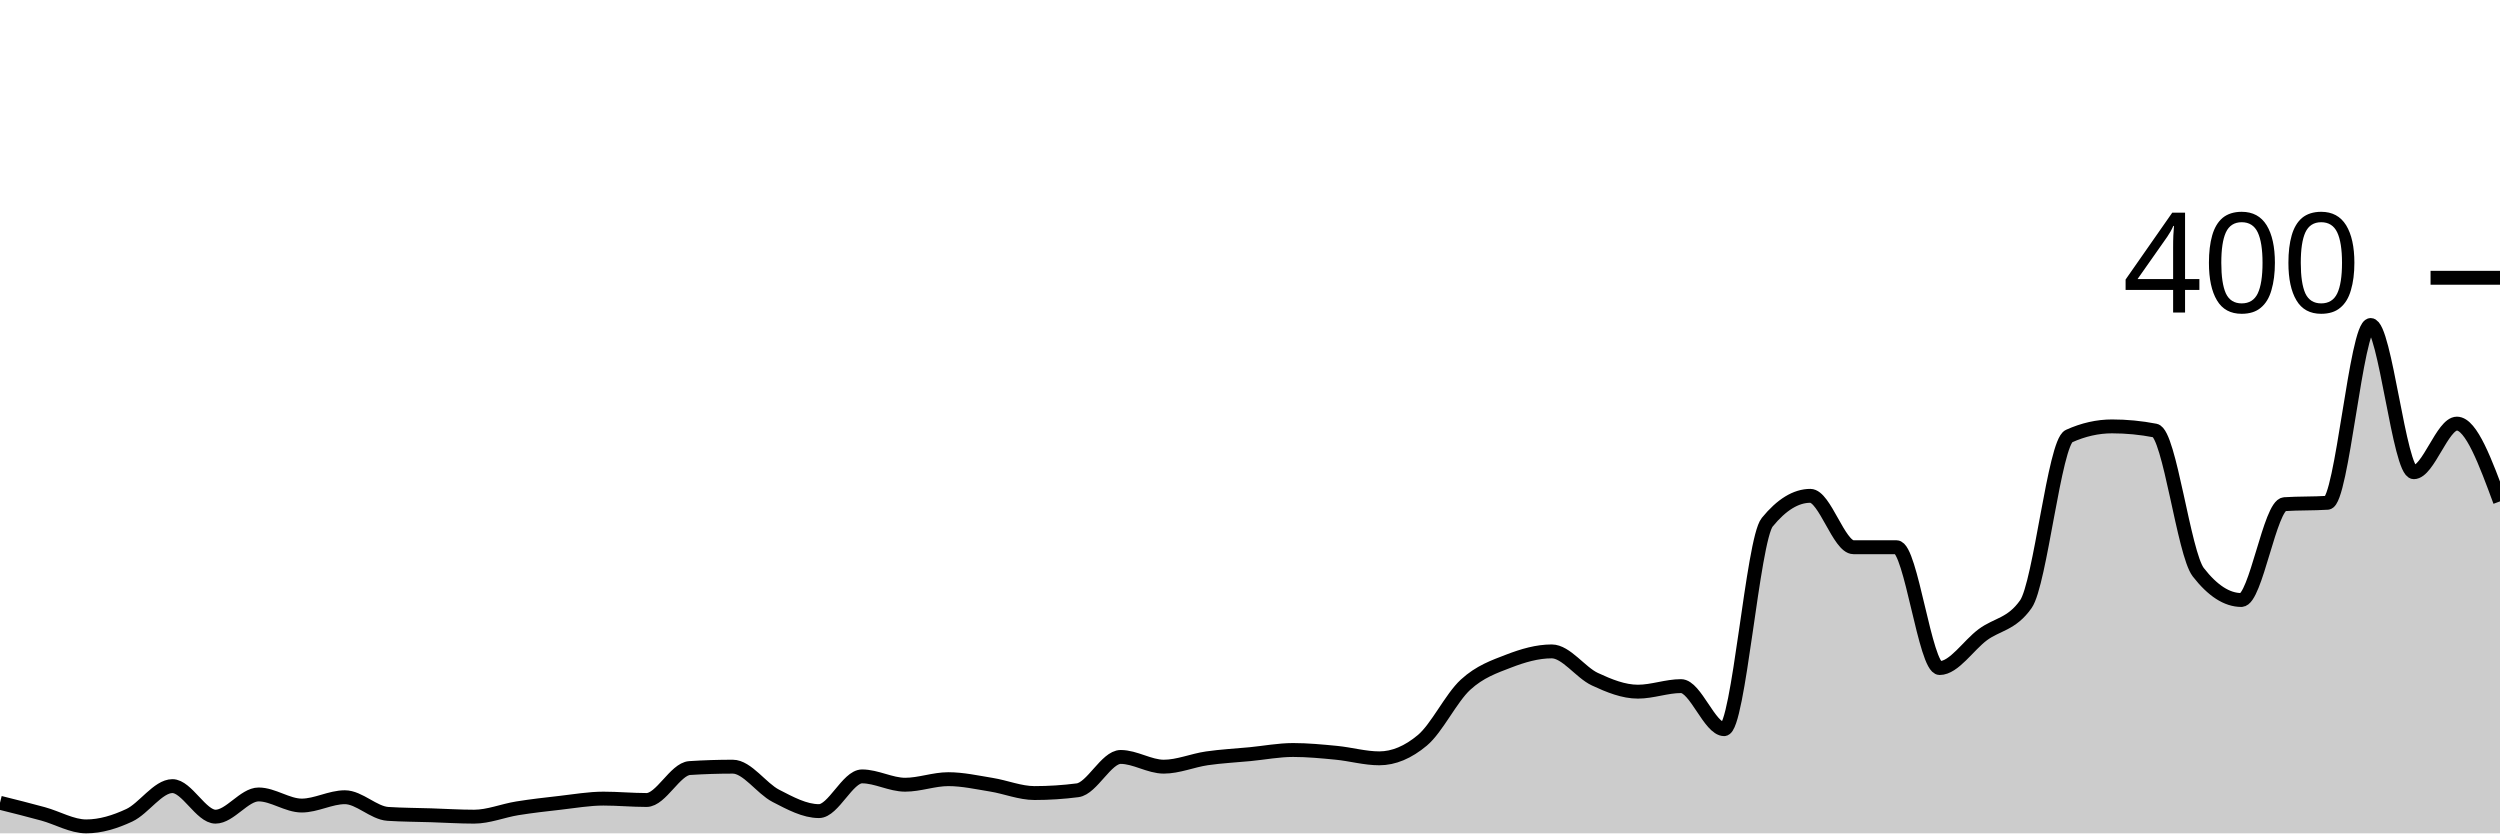
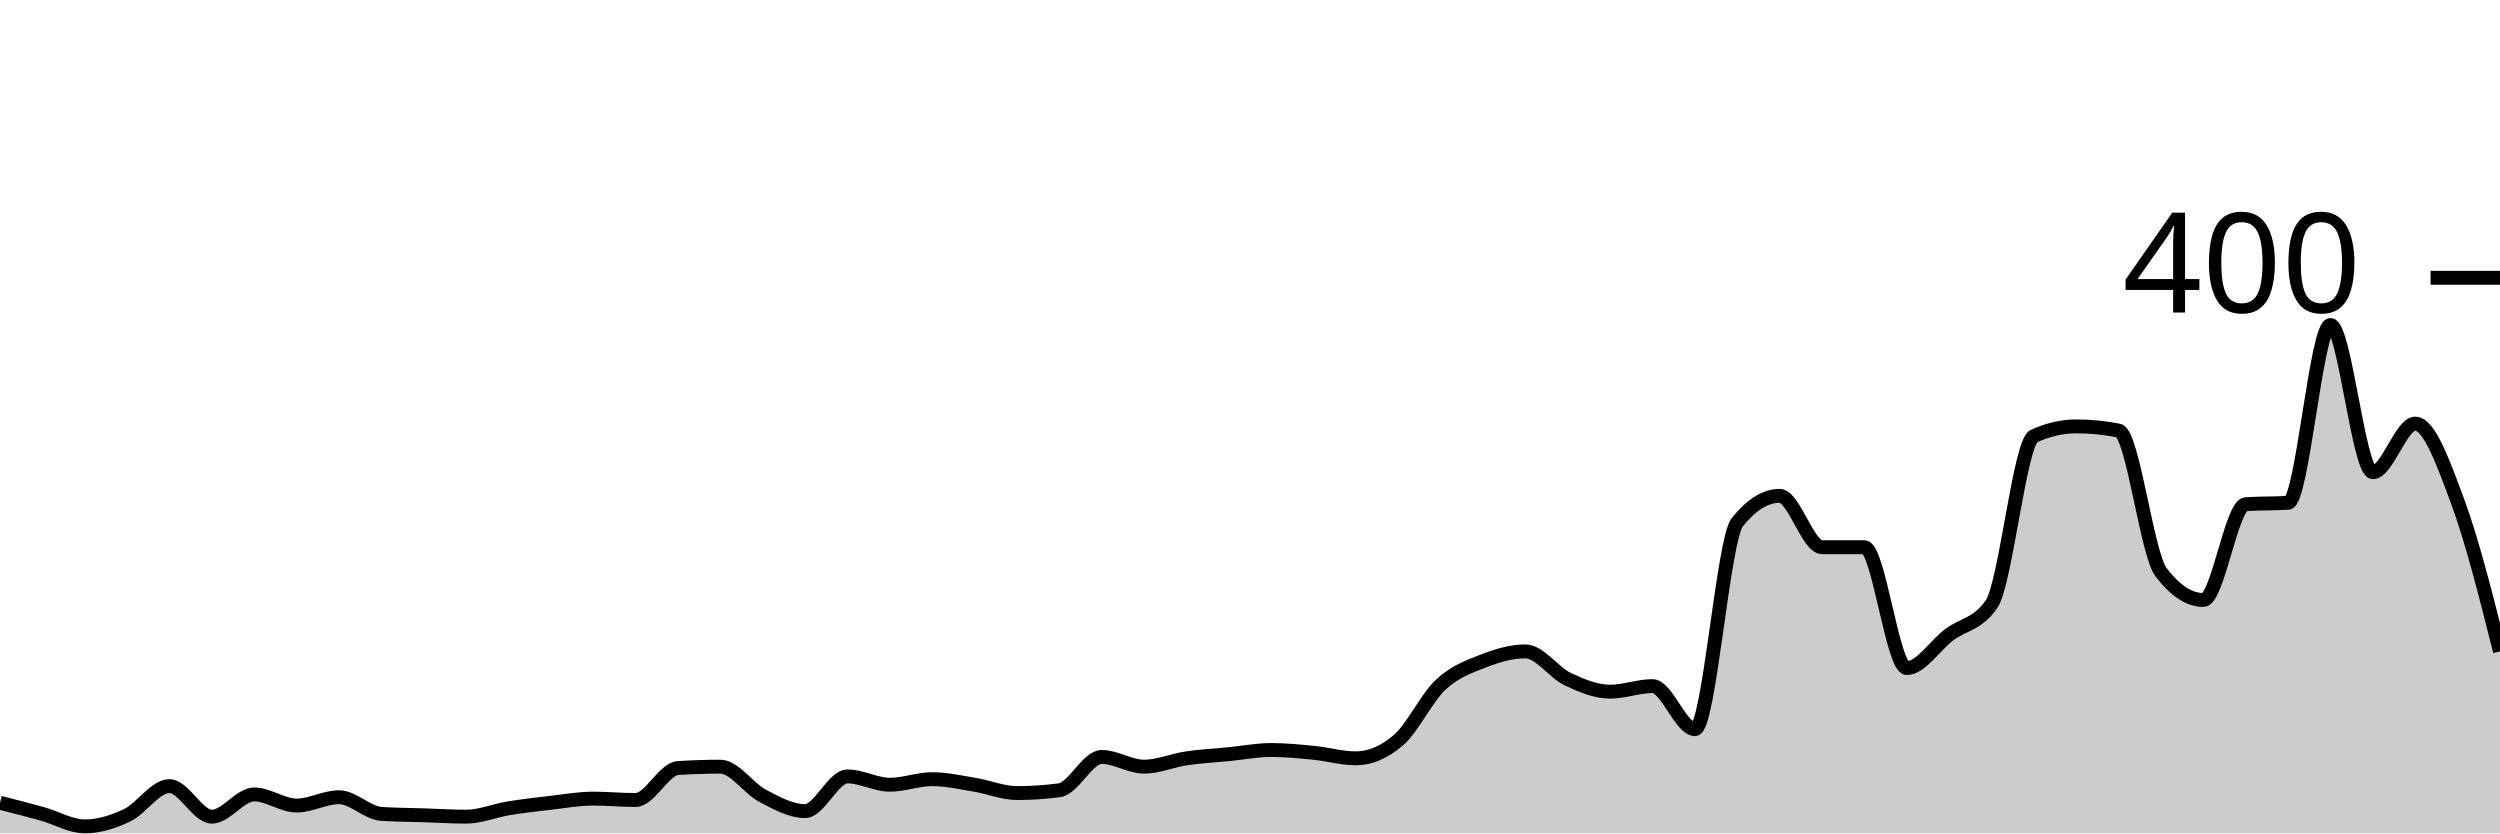
<svg xmlns="http://www.w3.org/2000/svg" viewBox="0 0 180 60">
  <g transform="translate(0,20)">
-     <path class="area" fill="rgba(0, 0, 0, 0.2)" d="M0,37.8C1.034,38.058,2.069,38.317,3.103,38.6C4.138,38.883,5.172,39.5,6.207,39.5C7.241,39.5,8.276,39.183,9.31,38.7C10.345,38.217,11.379,36.6,12.414,36.6C13.448,36.6,14.483,38.8,15.517,38.8C16.552,38.8,17.586,37.2,18.621,37.2C19.655,37.2,20.69,38,21.724,38C22.759,38,23.793,37.4,24.828,37.4C25.862,37.4,26.897,38.533,27.931,38.6C28.966,38.667,30,38.667,31.034,38.7C32.069,38.733,33.103,38.8,34.138,38.8C35.172,38.8,36.207,38.367,37.241,38.2C38.276,38.033,39.31,37.917,40.345,37.8C41.379,37.683,42.414,37.5,43.448,37.5C44.483,37.5,45.517,37.6,46.552,37.6C47.586,37.6,48.621,35.367,49.655,35.3C50.69,35.233,51.724,35.2,52.759,35.2C53.793,35.2,54.828,36.767,55.862,37.3C56.897,37.833,57.931,38.4,58.966,38.4C60,38.4,61.034,35.9,62.069,35.9C63.103,35.9,64.138,36.5,65.172,36.5C66.207,36.5,67.241,36.1,68.276,36.1C69.31,36.1,70.345,36.333,71.379,36.5C72.414,36.667,73.448,37.1,74.483,37.1C75.517,37.1,76.552,37.033,77.586,36.9C78.621,36.767,79.655,34.5,80.69,34.5C81.724,34.5,82.759,35.2,83.793,35.2C84.828,35.2,85.862,34.75,86.897,34.6C87.931,34.45,88.966,34.4,90,34.3C91.034,34.2,92.069,34,93.103,34C94.138,34,95.172,34.1,96.207,34.2C97.241,34.3,98.276,34.6,99.31,34.6C100.345,34.6,101.379,34.167,102.414,33.3C103.448,32.433,104.483,30.25,105.517,29.3C106.552,28.35,107.586,28,108.621,27.6C109.655,27.2,110.69,26.9,111.724,26.9C112.759,26.9,113.793,28.417,114.828,28.9C115.862,29.383,116.897,29.8,117.931,29.8C118.966,29.8,120,29.4,121.034,29.4C122.069,29.4,123.103,32.5,124.138,32.5C125.172,32.5,126.207,18.867,127.241,17.6C128.276,16.333,129.31,15.7,130.345,15.7C131.379,15.7,132.414,19.4,133.448,19.4C134.483,19.4,135.517,19.4,136.552,19.4C137.586,19.4,138.621,28.1,139.655,28.1C140.69,28.1,141.724,26.467,142.759,25.7C143.793,24.933,144.828,24.967,145.862,23.5C146.897,22.033,147.931,11.867,148.966,11.4C150,10.933,151.034,10.7,152.069,10.7C153.103,10.7,154.138,10.8,155.172,11C156.207,11.2,157.241,19.867,158.276,21.2C159.31,22.533,160.345,23.2,161.379,23.2C162.414,23.2,163.448,16.367,164.483,16.3C165.517,16.233,166.552,16.267,167.586,16.2C168.621,16.133,169.655,3.4,170.69,3.4C171.724,3.4,172.759,14,173.793,14C174.828,14,175.862,10.5,176.897,10.5C177.931,10.5,178.966,13.3,180,16.1L180,40C178.966,40,177.931,40,176.897,40C175.862,40,174.828,40,173.793,40C172.759,40,171.724,40,170.69,40C169.655,40,168.621,40,167.586,40C166.552,40,165.517,40,164.483,40C163.448,40,162.414,40,161.379,40C160.345,40,159.31,40,158.276,40C157.241,40,156.207,40,155.172,40C154.138,40,153.103,40,152.069,40C151.034,40,150,40,148.966,40C147.931,40,146.897,40,145.862,40C144.828,40,143.793,40,142.759,40C141.724,40,140.69,40,139.655,40C138.621,40,137.586,40,136.552,40C135.517,40,134.483,40,133.448,40C132.414,40,131.379,40,130.345,40C129.31,40,128.276,40,127.241,40C126.207,40,125.172,40,124.138,40C123.103,40,122.069,40,121.034,40C120,40,118.966,40,117.931,40C116.897,40,115.862,40,114.828,40C113.793,40,112.759,40,111.724,40C110.69,40,109.655,40,108.621,40C107.586,40,106.552,40,105.517,40C104.483,40,103.448,40,102.414,40C101.379,40,100.345,40,99.31,40C98.276,40,97.241,40,96.207,40C95.172,40,94.138,40,93.103,40C92.069,40,91.034,40,90,40C88.966,40,87.931,40,86.897,40C85.862,40,84.828,40,83.793,40C82.759,40,81.724,40,80.69,40C79.655,40,78.621,40,77.586,40C76.552,40,75.517,40,74.483,40C73.448,40,72.414,40,71.379,40C70.345,40,69.31,40,68.276,40C67.241,40,66.207,40,65.172,40C64.138,40,63.103,40,62.069,40C61.034,40,60,40,58.966,40C57.931,40,56.897,40,55.862,40C54.828,40,53.793,40,52.759,40C51.724,40,50.69,40,49.655,40C48.621,40,47.586,40,46.552,40C45.517,40,44.483,40,43.448,40C42.414,40,41.379,40,40.345,40C39.31,40,38.276,40,37.241,40C36.207,40,35.172,40,34.138,40C33.103,40,32.069,40,31.034,40C30,40,28.966,40,27.931,40C26.897,40,25.862,40,24.828,40C23.793,40,22.759,40,21.724,40C20.69,40,19.655,40,18.621,40C17.586,40,16.552,40,15.517,40C14.483,40,13.448,40,12.414,40C11.379,40,10.345,40,9.31,40C8.276,40,7.241,40,6.207,40C5.172,40,4.138,40,3.103,40C2.069,40,1.034,40,0,40Z" />
-     <path class="line" stroke="black" fill="none" d="M0,37.8C1.034,38.058,2.069,38.317,3.103,38.6C4.138,38.883,5.172,39.5,6.207,39.5C7.241,39.5,8.276,39.183,9.31,38.7C10.345,38.217,11.379,36.6,12.414,36.6C13.448,36.6,14.483,38.8,15.517,38.8C16.552,38.8,17.586,37.2,18.621,37.2C19.655,37.2,20.69,38,21.724,38C22.759,38,23.793,37.4,24.828,37.4C25.862,37.4,26.897,38.533,27.931,38.6C28.966,38.667,30,38.667,31.034,38.7C32.069,38.733,33.103,38.8,34.138,38.8C35.172,38.8,36.207,38.367,37.241,38.2C38.276,38.033,39.31,37.917,40.345,37.8C41.379,37.683,42.414,37.5,43.448,37.5C44.483,37.5,45.517,37.6,46.552,37.6C47.586,37.6,48.621,35.367,49.655,35.3C50.69,35.233,51.724,35.2,52.759,35.2C53.793,35.2,54.828,36.767,55.862,37.3C56.897,37.833,57.931,38.4,58.966,38.4C60,38.4,61.034,35.9,62.069,35.9C63.103,35.9,64.138,36.5,65.172,36.5C66.207,36.5,67.241,36.1,68.276,36.1C69.31,36.1,70.345,36.333,71.379,36.5C72.414,36.667,73.448,37.1,74.483,37.1C75.517,37.1,76.552,37.033,77.586,36.9C78.621,36.767,79.655,34.5,80.69,34.5C81.724,34.5,82.759,35.2,83.793,35.2C84.828,35.2,85.862,34.75,86.897,34.6C87.931,34.45,88.966,34.4,90,34.3C91.034,34.2,92.069,34,93.103,34C94.138,34,95.172,34.1,96.207,34.2C97.241,34.3,98.276,34.6,99.31,34.6C100.345,34.6,101.379,34.167,102.414,33.3C103.448,32.433,104.483,30.25,105.517,29.3C106.552,28.35,107.586,28,108.621,27.6C109.655,27.2,110.69,26.9,111.724,26.9C112.759,26.9,113.793,28.417,114.828,28.9C115.862,29.383,116.897,29.8,117.931,29.8C118.966,29.8,120,29.4,121.034,29.4C122.069,29.4,123.103,32.5,124.138,32.5C125.172,32.5,126.207,18.867,127.241,17.6C128.276,16.333,129.31,15.7,130.345,15.7C131.379,15.7,132.414,19.4,133.448,19.4C134.483,19.4,135.517,19.4,136.552,19.4C137.586,19.4,138.621,28.1,139.655,28.1C140.69,28.1,141.724,26.467,142.759,25.7C143.793,24.933,144.828,24.967,145.862,23.5C146.897,22.033,147.931,11.867,148.966,11.4C150,10.933,151.034,10.7,152.069,10.7C153.103,10.7,154.138,10.8,155.172,11C156.207,11.2,157.241,19.867,158.276,21.2C159.31,22.533,160.345,23.2,161.379,23.2C162.414,23.2,163.448,16.367,164.483,16.3C165.517,16.233,166.552,16.267,167.586,16.2C168.621,16.133,169.655,3.4,170.69,3.4C171.724,3.4,172.759,14,173.793,14C174.828,14,175.862,10.5,176.897,10.5C177.931,10.5,178.966,13.3,180,16.1" />
+     <path class="area" fill="rgba(0, 0, 0, 0.2)" d="M0,37.8C1.017,38.058,2.034,38.317,3.051,38.6C4.068,38.883,5.085,39.5,6.102,39.5C7.119,39.5,8.136,39.183,9.153,38.7C10.169,38.217,11.186,36.6,12.203,36.6C13.22,36.6,14.237,38.8,15.254,38.8C16.271,38.8,17.288,37.2,18.305,37.2C19.322,37.2,20.339,38,21.356,38C22.373,38,23.39,37.4,24.407,37.4C25.424,37.4,26.441,38.533,27.458,38.6C28.475,38.667,29.492,38.667,30.508,38.7C31.525,38.733,32.542,38.8,33.559,38.8C34.576,38.8,35.593,38.367,36.61,38.2C37.627,38.033,38.644,37.917,39.661,37.8C40.678,37.683,41.695,37.5,42.712,37.5C43.729,37.5,44.746,37.6,45.763,37.6C46.78,37.6,47.797,35.367,48.814,35.3C49.831,35.233,50.847,35.2,51.864,35.2C52.881,35.2,53.898,36.767,54.915,37.3C55.932,37.833,56.949,38.4,57.966,38.4C58.983,38.4,60,35.9,61.017,35.9C62.034,35.9,63.051,36.5,64.068,36.5C65.085,36.5,66.102,36.1,67.119,36.1C68.136,36.1,69.153,36.333,70.169,36.5C71.186,36.667,72.203,37.1,73.22,37.1C74.237,37.1,75.254,37.033,76.271,36.9C77.288,36.767,78.305,34.5,79.322,34.5C80.339,34.5,81.356,35.2,82.373,35.2C83.39,35.2,84.407,34.75,85.424,34.6C86.441,34.45,87.458,34.4,88.475,34.3C89.492,34.2,90.508,34,91.525,34C92.542,34,93.559,34.1,94.576,34.2C95.593,34.3,96.61,34.6,97.627,34.6C98.644,34.6,99.661,34.167,100.678,33.3C101.695,32.433,102.712,30.25,103.729,29.3C104.746,28.35,105.763,28,106.78,27.6C107.797,27.2,108.814,26.9,109.831,26.9C110.847,26.9,111.864,28.417,112.881,28.9C113.898,29.383,114.915,29.8,115.932,29.8C116.949,29.8,117.966,29.4,118.983,29.4C120,29.4,121.017,32.5,122.034,32.5C123.051,32.5,124.068,18.867,125.085,17.6C126.102,16.333,127.119,15.7,128.136,15.7C129.153,15.7,130.169,19.4,131.186,19.4C132.203,19.4,133.22,19.4,134.237,19.4C135.254,19.4,136.271,28.1,137.288,28.1C138.305,28.1,139.322,26.467,140.339,25.7C141.356,24.933,142.373,24.967,143.39,23.5C144.407,22.033,145.424,11.867,146.441,11.4C147.458,10.933,148.475,10.7,149.492,10.7C150.508,10.7,151.525,10.8,152.542,11C153.559,11.2,154.576,19.867,155.593,21.2C156.61,22.533,157.627,23.2,158.644,23.2C159.661,23.2,160.678,16.367,161.695,16.3C162.712,16.233,163.729,16.267,164.746,16.2C165.763,16.133,166.78,3.4,167.797,3.4C168.814,3.4,169.831,14,170.847,14C171.864,14,172.881,10.5,173.898,10.5C174.915,10.5,175.932,13.367,176.949,16.1C177.966,18.833,178.983,22.867,180,26.9L180,40C178.983,40,177.966,40,176.949,40C175.932,40,174.915,40,173.898,40C172.881,40,171.864,40,170.847,40C169.831,40,168.814,40,167.797,40C166.78,40,165.763,40,164.746,40C163.729,40,162.712,40,161.695,40C160.678,40,159.661,40,158.644,40C157.627,40,156.61,40,155.593,40C154.576,40,153.559,40,152.542,40C151.525,40,150.508,40,149.492,40C148.475,40,147.458,40,146.441,40C145.424,40,144.407,40,143.39,40C142.373,40,141.356,40,140.339,40C139.322,40,138.305,40,137.288,40C136.271,40,135.254,40,134.237,40C133.22,40,132.203,40,131.186,40C130.169,40,129.153,40,128.136,40C127.119,40,126.102,40,125.085,40C124.068,40,123.051,40,122.034,40C121.017,40,120,40,118.983,40C117.966,40,116.949,40,115.932,40C114.915,40,113.898,40,112.881,40C111.864,40,110.847,40,109.831,40C108.814,40,107.797,40,106.78,40C105.763,40,104.746,40,103.729,40C102.712,40,101.695,40,100.678,40C99.661,40,98.644,40,97.627,40C96.61,40,95.593,40,94.576,40C93.559,40,92.542,40,91.525,40C90.508,40,89.492,40,88.475,40C87.458,40,86.441,40,85.424,40C84.407,40,83.39,40,82.373,40C81.356,40,80.339,40,79.322,40C78.305,40,77.288,40,76.271,40C75.254,40,74.237,40,73.22,40C72.203,40,71.186,40,70.169,40C69.153,40,68.136,40,67.119,40C66.102,40,65.085,40,64.068,40C63.051,40,62.034,40,61.017,40C60,40,58.983,40,57.966,40C56.949,40,55.932,40,54.915,40C53.898,40,52.881,40,51.864,40C50.847,40,49.831,40,48.814,40C47.797,40,46.78,40,45.763,40C44.746,40,43.729,40,42.712,40C41.695,40,40.678,40,39.661,40C38.644,40,37.627,40,36.61,40C35.593,40,34.576,40,33.559,40C32.542,40,31.525,40,30.508,40C29.492,40,28.475,40,27.458,40C26.441,40,25.424,40,24.407,40C23.39,40,22.373,40,21.356,40C20.339,40,19.322,40,18.305,40C17.288,40,16.271,40,15.254,40C14.237,40,13.22,40,12.203,40C11.186,40,10.169,40,9.153,40C8.136,40,7.119,40,6.102,40C5.085,40,4.068,40,3.051,40C2.034,40,1.017,40,0,40Z" />
+     <path class="line" stroke="black" fill="none" d="M0,37.8C1.017,38.058,2.034,38.317,3.051,38.6C4.068,38.883,5.085,39.5,6.102,39.5C7.119,39.5,8.136,39.183,9.153,38.7C10.169,38.217,11.186,36.6,12.203,36.6C13.22,36.6,14.237,38.8,15.254,38.8C16.271,38.8,17.288,37.2,18.305,37.2C19.322,37.2,20.339,38,21.356,38C22.373,38,23.39,37.4,24.407,37.4C25.424,37.4,26.441,38.533,27.458,38.6C28.475,38.667,29.492,38.667,30.508,38.7C31.525,38.733,32.542,38.8,33.559,38.8C34.576,38.8,35.593,38.367,36.61,38.2C37.627,38.033,38.644,37.917,39.661,37.8C40.678,37.683,41.695,37.5,42.712,37.5C43.729,37.5,44.746,37.6,45.763,37.6C46.78,37.6,47.797,35.367,48.814,35.3C49.831,35.233,50.847,35.2,51.864,35.2C52.881,35.2,53.898,36.767,54.915,37.3C55.932,37.833,56.949,38.4,57.966,38.4C58.983,38.4,60,35.9,61.017,35.9C62.034,35.9,63.051,36.5,64.068,36.5C65.085,36.5,66.102,36.1,67.119,36.1C68.136,36.1,69.153,36.333,70.169,36.5C71.186,36.667,72.203,37.1,73.22,37.1C74.237,37.1,75.254,37.033,76.271,36.9C77.288,36.767,78.305,34.5,79.322,34.5C80.339,34.5,81.356,35.2,82.373,35.2C83.39,35.2,84.407,34.75,85.424,34.6C86.441,34.45,87.458,34.4,88.475,34.3C89.492,34.2,90.508,34,91.525,34C92.542,34,93.559,34.1,94.576,34.2C95.593,34.3,96.61,34.6,97.627,34.6C98.644,34.6,99.661,34.167,100.678,33.3C101.695,32.433,102.712,30.25,103.729,29.3C104.746,28.35,105.763,28,106.78,27.6C107.797,27.2,108.814,26.9,109.831,26.9C110.847,26.9,111.864,28.417,112.881,28.9C113.898,29.383,114.915,29.8,115.932,29.8C116.949,29.8,117.966,29.4,118.983,29.4C120,29.4,121.017,32.5,122.034,32.5C123.051,32.5,124.068,18.867,125.085,17.6C126.102,16.333,127.119,15.7,128.136,15.7C129.153,15.7,130.169,19.4,131.186,19.4C132.203,19.4,133.22,19.4,134.237,19.4C135.254,19.4,136.271,28.1,137.288,28.1C138.305,28.1,139.322,26.467,140.339,25.7C141.356,24.933,142.373,24.967,143.39,23.5C144.407,22.033,145.424,11.867,146.441,11.4C147.458,10.933,148.475,10.7,149.492,10.7C150.508,10.7,151.525,10.8,152.542,11C153.559,11.2,154.576,19.867,155.593,21.2C156.61,22.533,157.627,23.2,158.644,23.2C159.661,23.2,160.678,16.367,161.695,16.3C162.712,16.233,163.729,16.267,164.746,16.2C165.763,16.133,166.78,3.4,167.797,3.4C168.814,3.4,169.831,14,170.847,14C171.864,14,172.881,10.5,173.898,10.5C174.915,10.5,175.932,13.367,176.949,16.1C177.966,18.833,178.983,22.867,180,26.9" />
    <path class="axis-ceiling" stroke-width="1" stroke="black" fill="none" d="M175,0L180,0" />
    <text class="axis-ceiling-label" font-family="sans-serif" text-anchor="end" font-size="10px" x="170" y="2.5">400</text>
  </g>
</svg>
